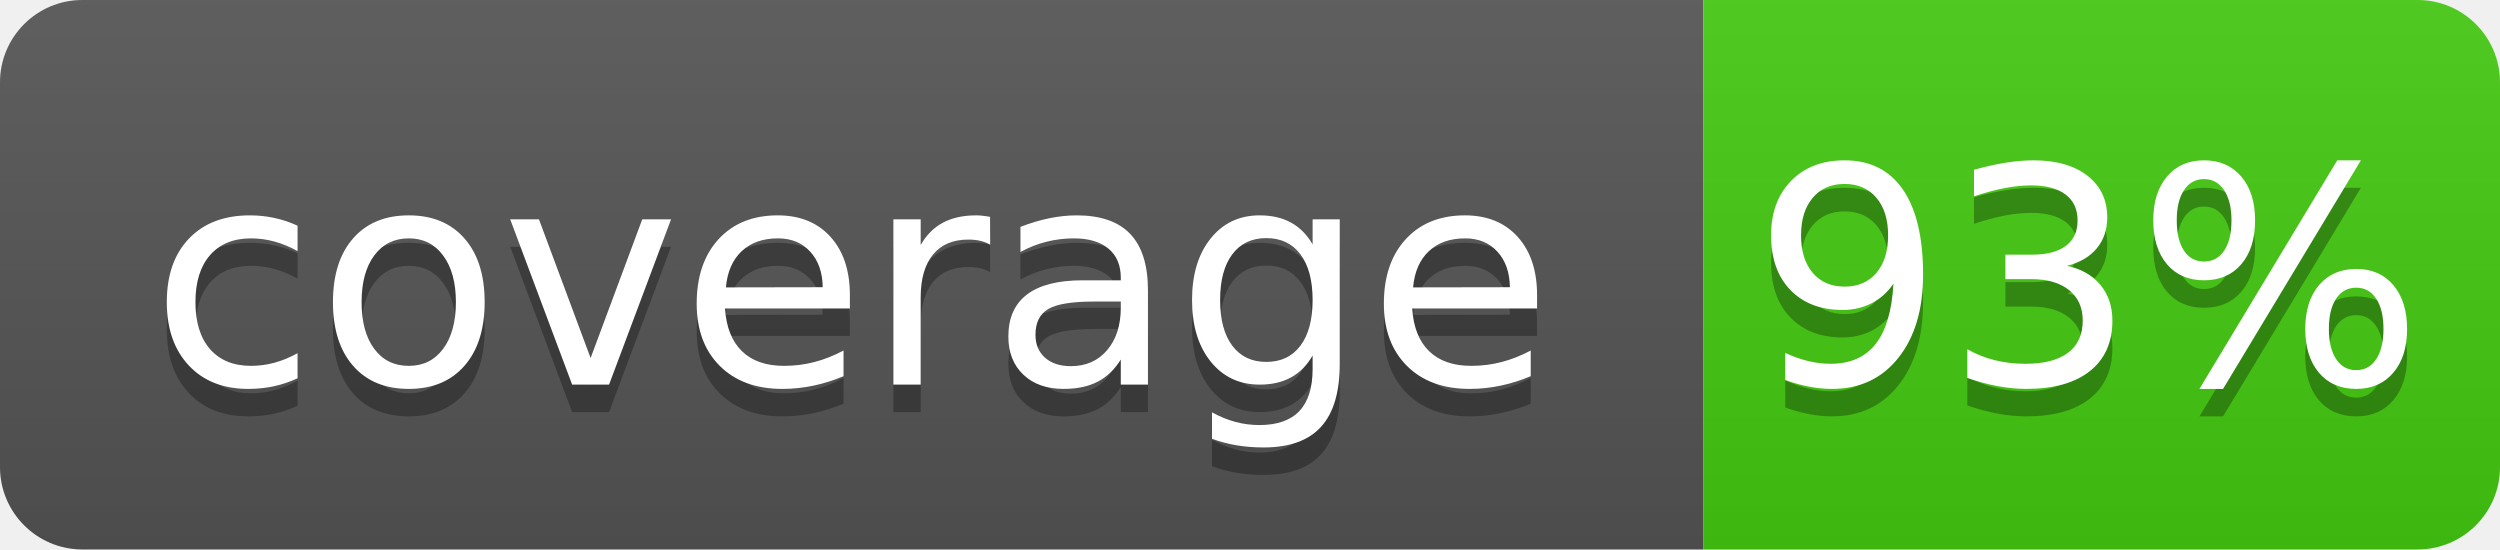
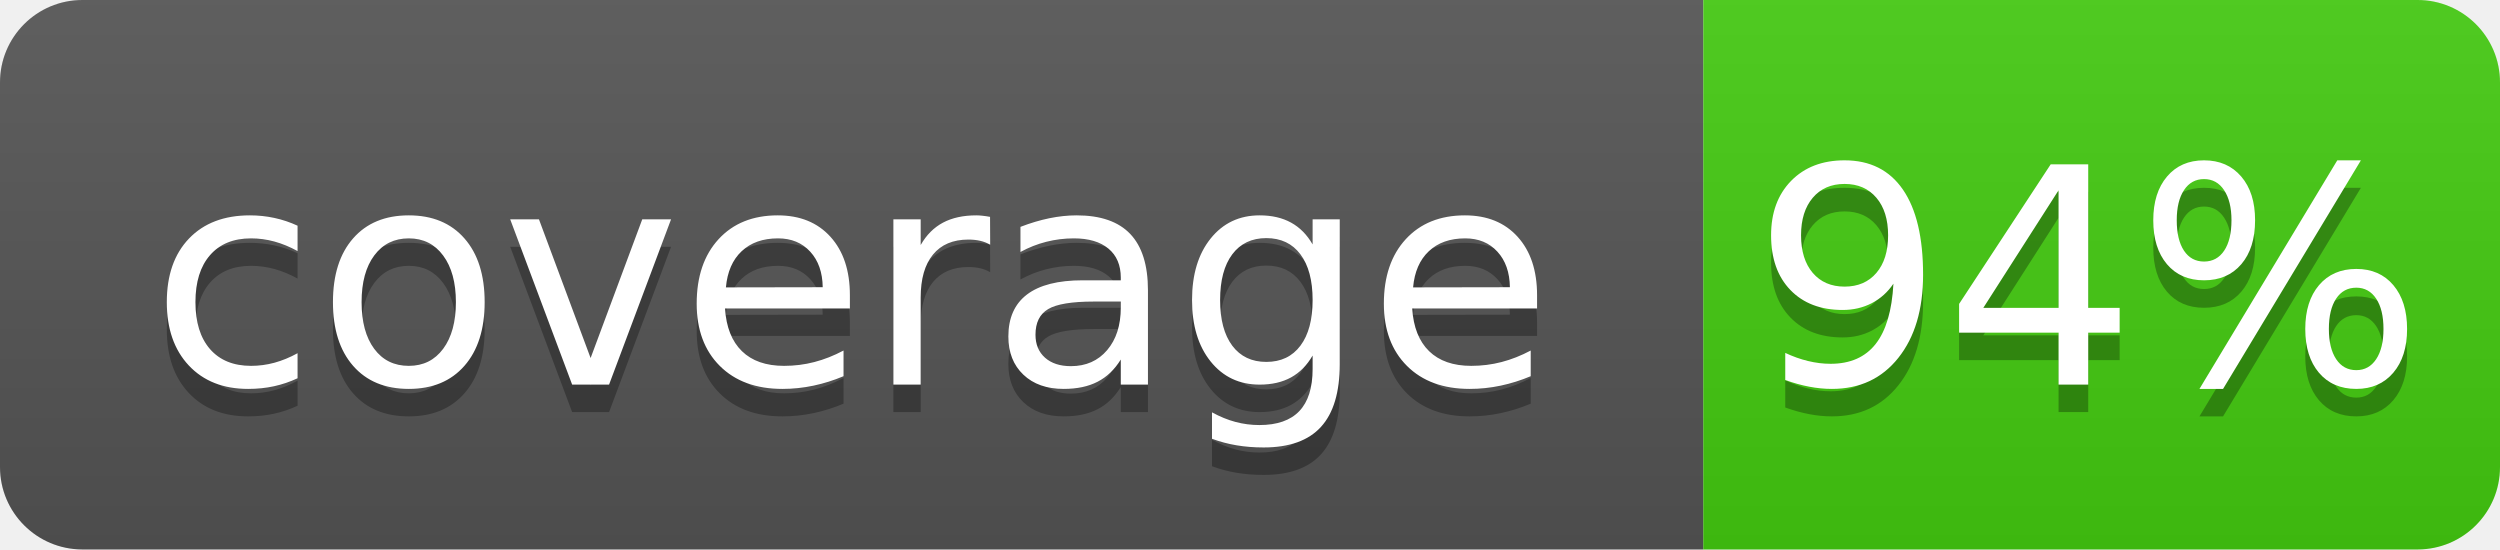
- <svg xmlns="http://www.w3.org/2000/svg" width="91" height="20" role="img" aria-label="coverage: 93%">
+ <svg xmlns="http://www.w3.org/2000/svg" width="91" height="20" role="img" aria-label="coverage: 94%">
  <linearGradient id="s" x2="0" y2="100%">
    <stop offset="0" stop-color="#bbb" stop-opacity=".1" />
    <stop offset="1" stop-opacity=".1" />
  </linearGradient>
  <clipPath id="r">
    <rect width="91" height="20" rx="3" fill="#fff" />
  </clipPath>
  <g clip-path="url(#r)">
    <rect width="62" height="20" fill="#555" />
    <rect x="62" width="29" height="20" fill="#4c1" />
    <rect width="91" height="20" fill="url(#s)" />
  </g>
  <g fill="#fff" text-anchor="middle" font-family="Verdana,Geneva,DejaVu Sans,sans-serif" text-rendering="geometricPrecision" font-size="110">
    <text x="310" y="150" fill="#010101" fill-opacity=".3" transform="scale(.1)" textLength="520">coverage</text>
    <text x="310" y="140" transform="scale(.1)" textLength="520">coverage</text>
-     <text x="760" y="150" fill="#010101" fill-opacity=".3" transform="scale(.1)" textLength="190">93%</text>
-     <text x="760" y="140" transform="scale(.1)" textLength="190">93%</text>
+     <text x="760" y="150" fill="#010101" fill-opacity=".3" transform="scale(.1)" textLength="190">94%</text>
+     <text x="760" y="140" transform="scale(.1)" textLength="190">94%</text>
  </g>
</svg>
